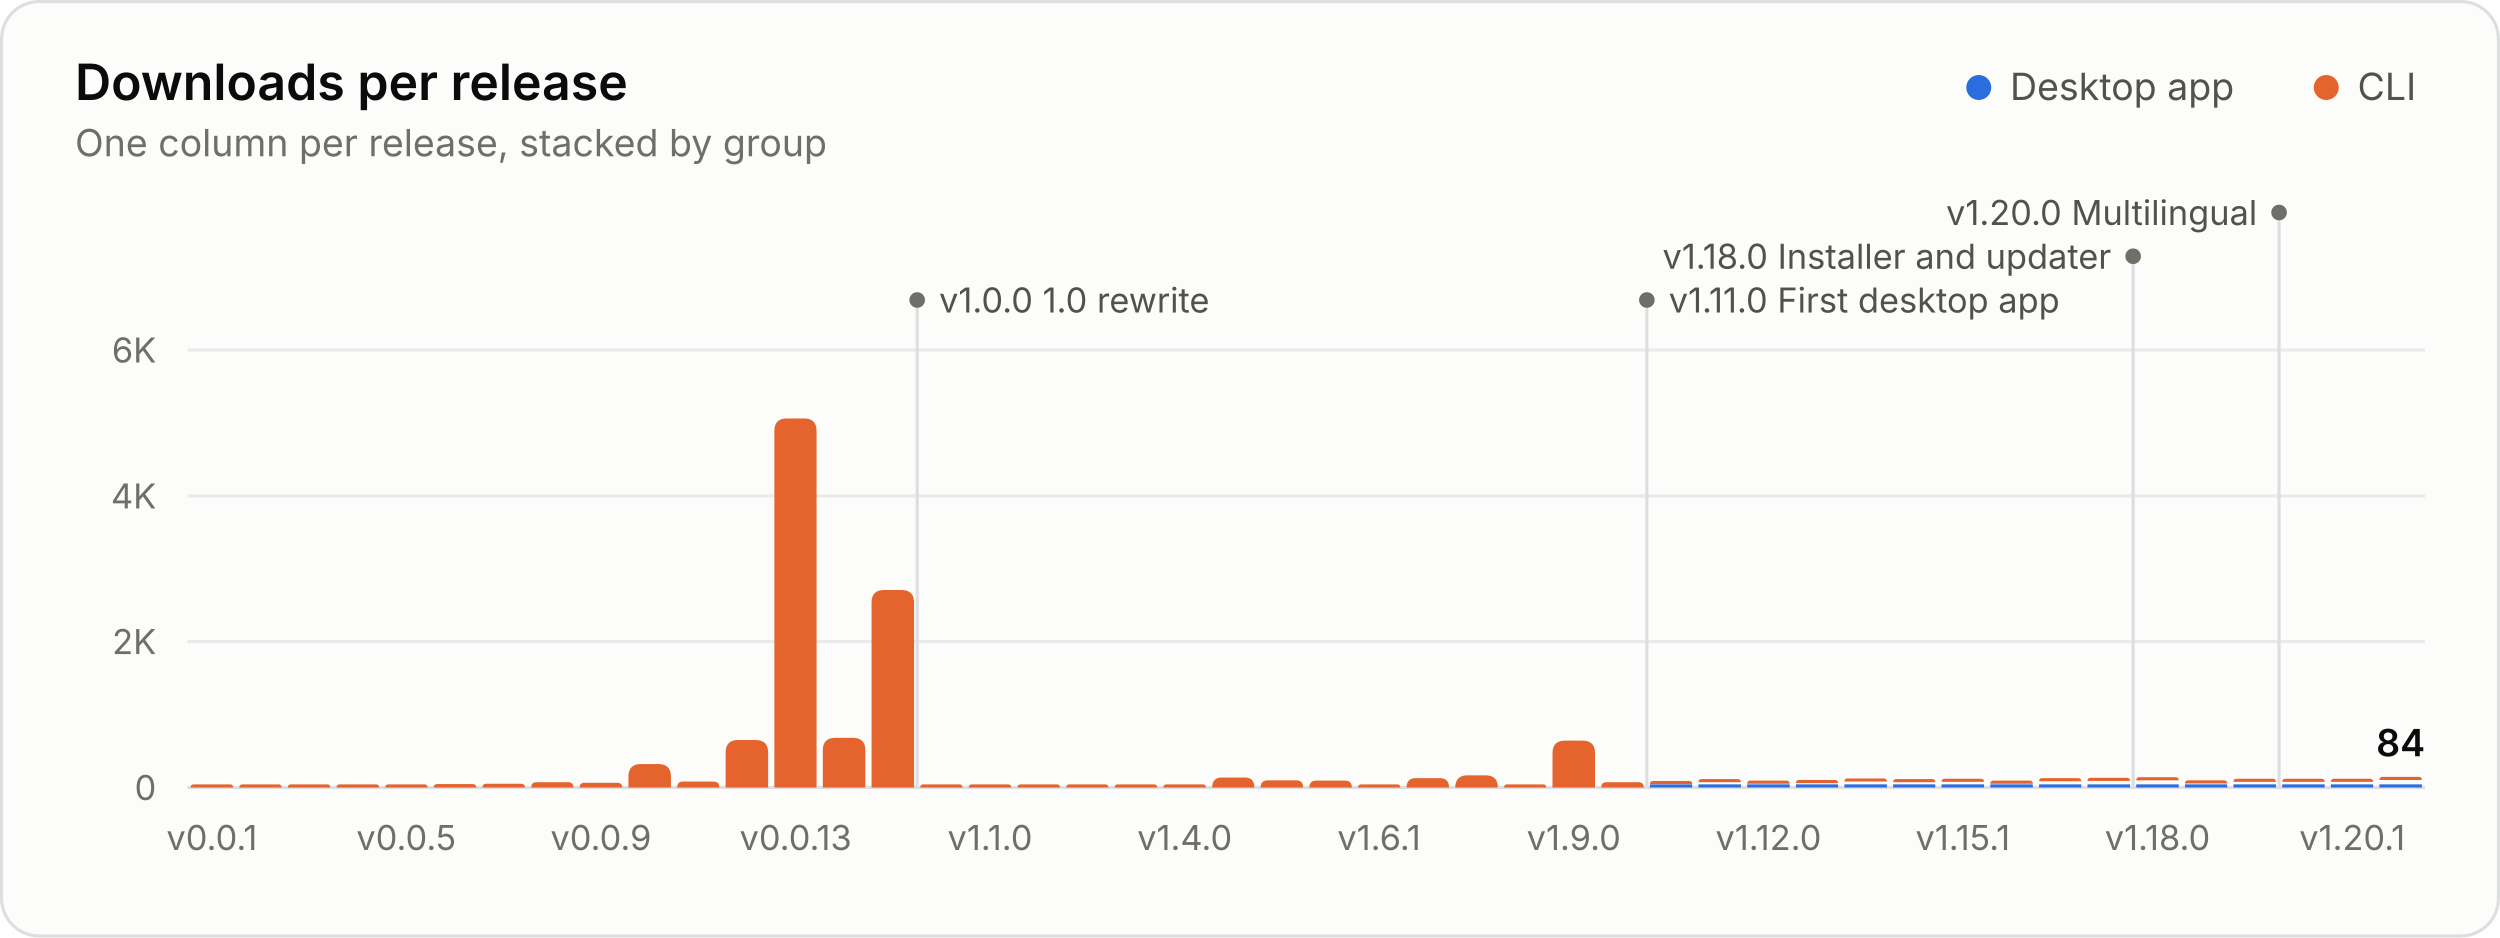
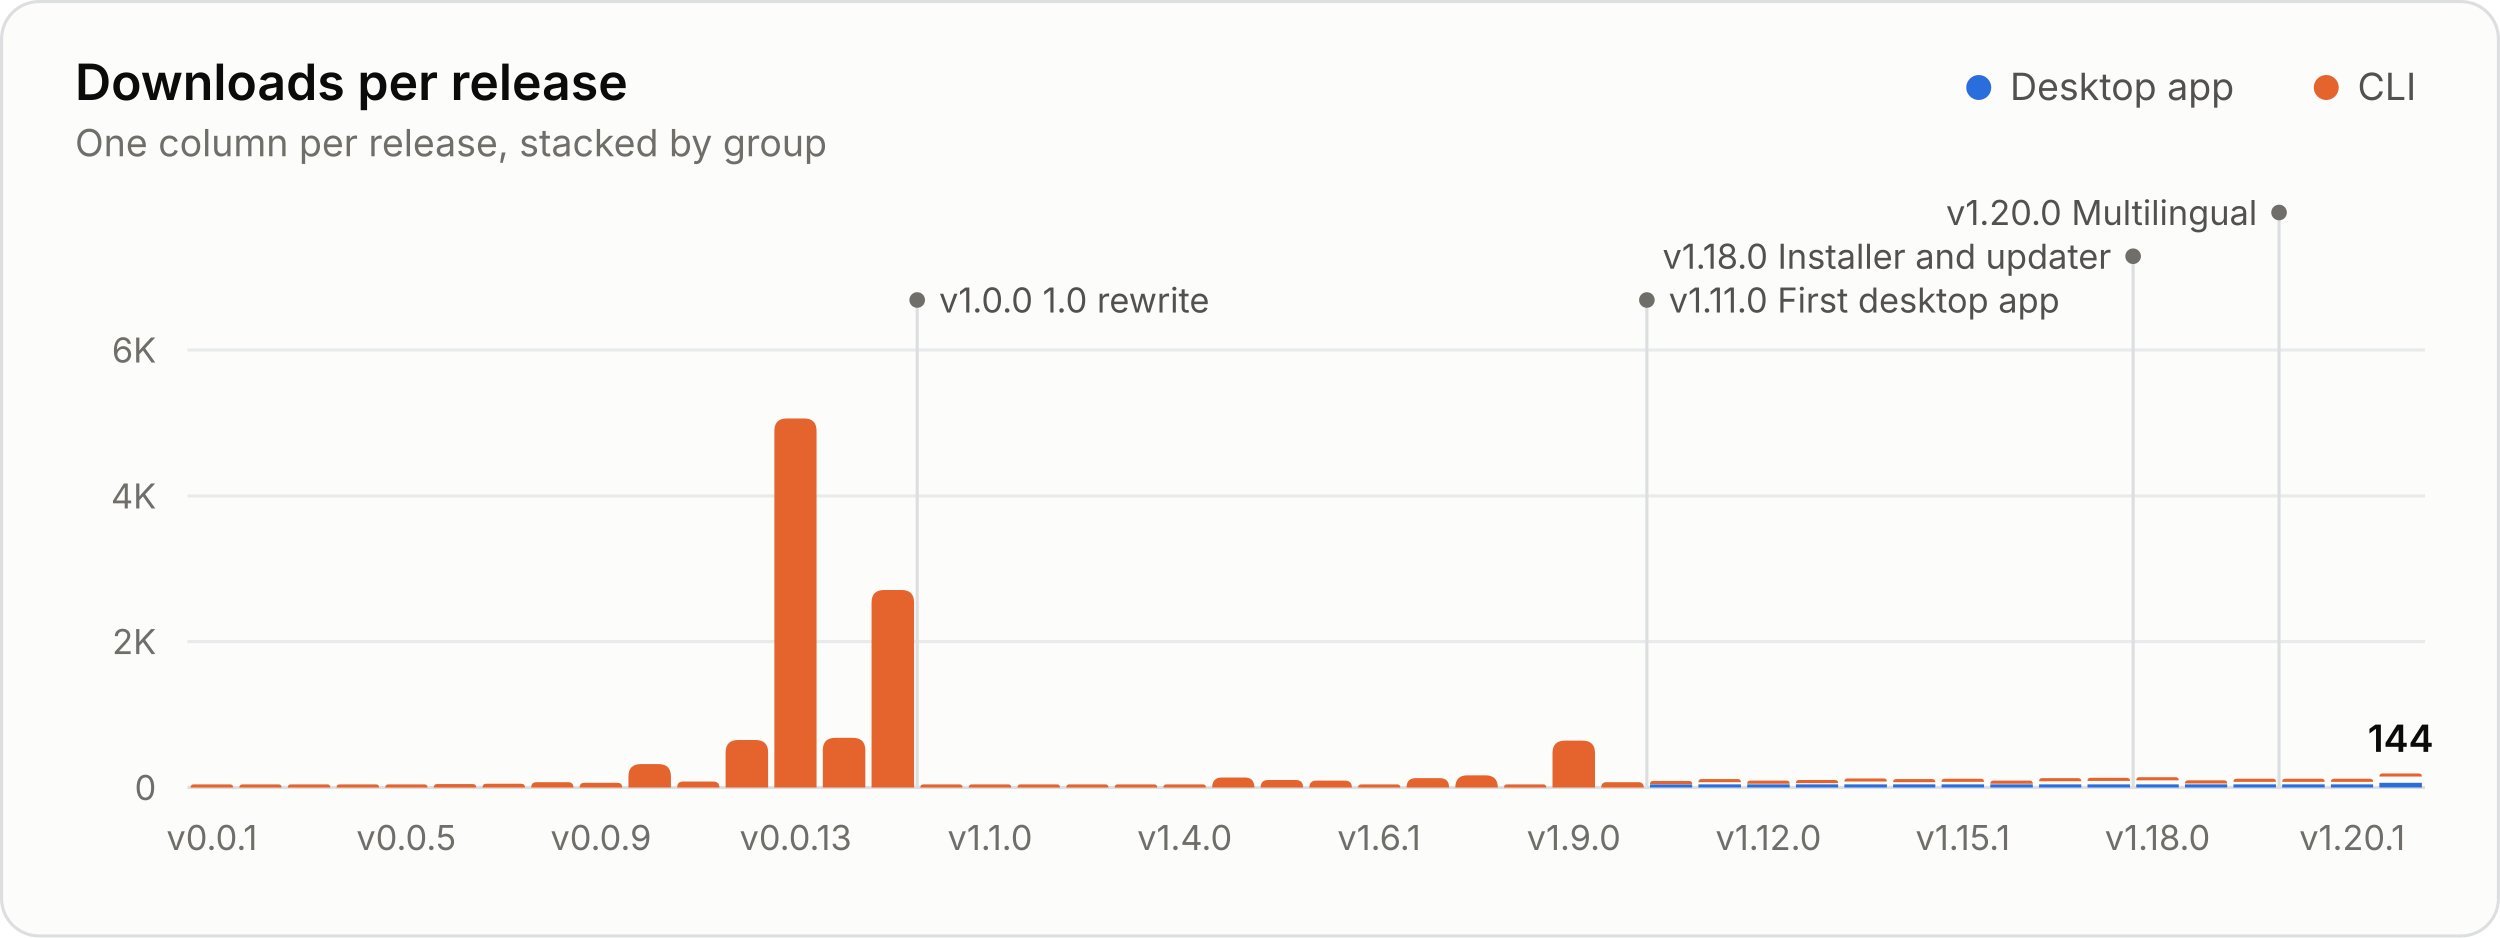
<svg xmlns="http://www.w3.org/2000/svg" width="800" height="300" viewBox="0 0 800 300" role="img" aria-labelledby="title desc">
  <rect x="0.5" y="0.5" width="799" height="299" rx="12" fill="#fcfcfb" stroke="#dcdedf" />
  <g font-family="&quot;IBM Plex Sans&quot;, system-ui, -apple-system, &quot;Segoe UI&quot;, sans-serif" font-size="11" fill="#52514e" style="font-variant-numeric:tabular-nums">
    <text x="24" y="32" fill="#0b0b0b" font-size="16" font-weight="600">Downloads per release</text>
    <text x="24.0" y="50.0" fill="#6f6e69" font-size="12">One column per release, stacked by group</text>
    <circle cx="633.2" cy="28.0" r="4" fill="#2a6ddc" />
    <text x="643.2" y="32.0" fill="#52514e" font-size="12">Desktop app</text>
    <circle cx="744.4" cy="28.0" r="4" fill="#e5642e" />
    <text x="754.4" y="32.0" fill="#52514e" font-size="12">CLI</text>
    <line x1="60.0" x2="776.0" y1="252.0" y2="252.0" stroke="#dcdedf" />
    <text x="50.0" y="256.0" fill="#6f6e69" text-anchor="end">0</text>
    <line x1="60.0" x2="776.0" y1="205.3" y2="205.3" stroke="#e8eaeb" />
    <text x="50.0" y="209.3" fill="#6f6e69" text-anchor="end">2K</text>
    <line x1="60.0" x2="776.0" y1="158.7" y2="158.7" stroke="#e8eaeb" />
    <text x="50.0" y="162.7" fill="#6f6e69" text-anchor="end">4K</text>
    <line x1="60.0" x2="776.0" y1="112.0" y2="112.0" stroke="#e8eaeb" />
    <text x="50.0" y="116.0" fill="#6f6e69" text-anchor="end">6K</text>
    <line x1="293.5" x2="293.5" y1="96.0" y2="252.0" stroke="#dcdedf" stroke-width="1" />
    <circle cx="293.5" cy="96.0" r="2.5" fill="#6f6e69" />
    <text x="300.5" y="100.0" fill="#52514e">v1.0.0 1.0 rewrite</text>
    <line x1="527.0" x2="527.0" y1="96.0" y2="252.0" stroke="#dcdedf" stroke-width="1" />
    <circle cx="527.0" cy="96.0" r="2.5" fill="#6f6e69" />
    <text x="534.0" y="100.0" fill="#52514e">v1.11.0 First desktop app</text>
    <line x1="682.6" x2="682.6" y1="82.0" y2="252.0" stroke="#dcdedf" stroke-width="1" />
    <circle cx="682.6" cy="82.0" r="2.5" fill="#6f6e69" />
    <text x="675.6" y="86.0" fill="#52514e" text-anchor="end">v1.18.0 Installer and updater</text>
    <line x1="729.3" x2="729.3" y1="68.0" y2="252.0" stroke="#dcdedf" stroke-width="1" />
    <circle cx="729.3" cy="68.0" r="2.5" fill="#6f6e69" />
    <text x="722.3" y="72.0" fill="#52514e" text-anchor="end">v1.20.0 Multilingual</text>
    <path d="M61.0 252.0V252.0Q61.0 251.0 62.0 251.0H73.6Q74.6 251.0 74.6 252.0V252.0Z" fill="#e5642e" />
    <path d="M76.6 252.0V252.0Q76.6 251.0 77.6 251.0H89.1Q90.1 251.0 90.1 252.0V252.0Z" fill="#e5642e" />
    <path d="M92.1 252.0V252.0Q92.1 251.0 93.1 251.0H104.7Q105.7 251.0 105.7 252.0V252.0Z" fill="#e5642e" />
    <path d="M107.7 252.0V252.0Q107.7 251.0 108.7 251.0H120.3Q121.3 251.0 121.3 252.0V252.0Z" fill="#e5642e" />
    <path d="M123.3 252.0V252.0Q123.3 251.0 124.3 251.0H135.8Q136.8 251.0 136.8 252.0V252.0Z" fill="#e5642e" />
    <path d="M138.8 252.0V252.0Q138.8 250.9 139.9 250.9H151.3Q152.4 250.9 152.4 252.0V252.0Z" fill="#e5642e" />
    <path d="M154.4 252.0V252.0Q154.4 250.8 155.6 250.8H166.7Q168.0 250.8 168.0 252.0V252.0Z" fill="#e5642e" />
    <path d="M170.0 252.0V252.0Q170.0 250.3 171.7 250.3H181.8Q183.5 250.3 183.5 252.0V252.0Z" fill="#e5642e" />
    <path d="M185.5 252.0V252.0Q185.5 250.5 187.0 250.5H197.6Q199.1 250.5 199.1 252.0V252.0Z" fill="#e5642e" />
    <path d="M201.1 252.0V248.5Q201.1 244.5 205.1 244.5H210.7Q214.7 244.5 214.7 248.5V252.0Z" fill="#e5642e" />
    <path d="M216.7 252.0V252.0Q216.7 250.1 218.5 250.1H228.3Q230.2 250.1 230.2 252.0V252.0Z" fill="#e5642e" />
    <path d="M232.2 252.0V240.8Q232.2 236.8 236.2 236.8H241.8Q245.8 236.8 245.8 240.8V252.0Z" fill="#e5642e" />
    <path d="M247.8 252.0V137.9Q247.8 133.9 251.8 133.9H257.3Q261.3 133.9 261.3 137.9V252.0Z" fill="#e5642e" />
    <path d="M263.3 252.0V240.1Q263.3 236.1 267.3 236.1H272.9Q276.9 236.1 276.9 240.1V252.0Z" fill="#e5642e" />
    <path d="M278.9 252.0V192.8Q278.9 188.8 282.9 188.8H288.5Q292.5 188.8 292.5 192.8V252.0Z" fill="#e5642e" />
    <path d="M294.5 252.0V252.0Q294.5 251.0 295.5 251.0H307.0Q308.0 251.0 308.0 252.0V252.0Z" fill="#e5642e" />
    <path d="M310.0 252.0V252.0Q310.0 251.0 311.0 251.0H322.6Q323.6 251.0 323.6 252.0V252.0Z" fill="#e5642e" />
    <path d="M325.6 252.0V252.0Q325.6 251.0 326.6 251.0H338.2Q339.2 251.0 339.2 252.0V252.0Z" fill="#e5642e" />
    <path d="M341.2 252.0V252.0Q341.2 251.0 342.2 251.0H353.7Q354.7 251.0 354.7 252.0V252.0Z" fill="#e5642e" />
    <path d="M356.7 252.0V252.0Q356.7 251.0 357.7 251.0H369.3Q370.3 251.0 370.3 252.0V252.0Z" fill="#e5642e" />
    <path d="M372.3 252.0V252.0Q372.3 251.0 373.3 251.0H384.9Q385.9 251.0 385.9 252.0V252.0Z" fill="#e5642e" />
    <path d="M387.9 252.0V252.0Q387.9 248.8 391.0 248.8H398.3Q401.4 248.8 401.4 252.0V252.0Z" fill="#e5642e" />
-     <path d="M403.4 252.0V252.0Q403.4 249.7 405.8 249.7H414.7Q417.0 249.7 417.0 252.0V252.0Z" fill="#e5642e" />
+     <path d="M403.4 252.0V252.0Q403.4 249.6 405.8 249.6H414.6Q417.0 249.6 417.0 252.0V252.0Z" fill="#e5642e" />
    <path d="M419.0 252.0V252.0Q419.0 249.8 421.2 249.8H430.4Q432.6 249.8 432.6 252.0V252.0Z" fill="#e5642e" />
    <path d="M434.6 252.0V252.0Q434.6 251.0 435.6 251.0H447.1Q448.1 251.0 448.1 252.0V252.0Z" fill="#e5642e" />
    <path d="M450.1 252.0V252.0Q450.1 249.0 453.1 249.0H460.7Q463.7 249.0 463.7 252.0V252.0Z" fill="#e5642e" />
    <path d="M465.7 252.0V252.0Q465.7 248.1 469.6 248.1H475.3Q479.3 248.1 479.3 252.0V252.0Z" fill="#e5642e" />
    <path d="M481.3 252.0V252.0Q481.3 251.0 482.3 251.0H493.8Q494.8 251.0 494.8 252.0V252.0Z" fill="#e5642e" />
    <path d="M496.8 252.0V241.0Q496.8 237.0 500.8 237.0H506.4Q510.4 237.0 510.4 241.0V252.0Z" fill="#e5642e" />
    <path d="M512.4 252.0V252.0Q512.4 250.3 514.1 250.3H524.3Q526.0 250.3 526.0 252.0V252.0Z" fill="#e5642e" />
    <path d="M528.0 252.0V251.0H541.5V252.0Z" fill="#2a6ddc" />
    <path d="M528.0 250.9V250.9Q528.0 249.9 529.0 249.9H540.5Q541.5 249.9 541.5 250.9V250.9Z" fill="#e5642e" />
    <path d="M543.5 252.0V251.0H557.1V252.0Z" fill="#2a6ddc" />
    <path d="M543.5 250.3V250.3Q543.5 249.3 544.5 249.3H556.1Q557.1 249.3 557.1 250.3V250.3Z" fill="#e5642e" />
    <path d="M559.1 252.0V251.0H572.7V252.0Z" fill="#2a6ddc" />
    <path d="M559.1 250.8V250.8Q559.1 249.8 560.1 249.8H571.7Q572.7 249.8 572.7 250.8V250.8Z" fill="#e5642e" />
    <path d="M574.7 252.0V251.0H588.2V252.0Z" fill="#2a6ddc" />
    <path d="M574.7 250.6V250.6Q574.7 249.6 575.7 249.6H587.2Q588.2 249.6 588.2 250.6V250.6Z" fill="#e5642e" />
    <path d="M590.2 252.0V251.0H603.8V252.0Z" fill="#2a6ddc" />
    <path d="M590.2 250.1V250.1Q590.2 249.1 591.2 249.1H602.8Q603.8 249.1 603.8 250.1V250.1Z" fill="#e5642e" />
    <path d="M605.8 252.0V251.0H619.3V252.0Z" fill="#2a6ddc" />
    <path d="M605.8 250.3V250.3Q605.8 249.3 606.8 249.3H618.3Q619.3 249.3 619.3 250.3V250.3Z" fill="#e5642e" />
    <path d="M621.3 252.0V251.0H634.9V252.0Z" fill="#2a6ddc" />
    <path d="M621.3 250.2V250.2Q621.3 249.2 622.3 249.2H633.9Q634.9 249.2 634.9 250.2V250.2Z" fill="#e5642e" />
    <path d="M636.9 252.0V251.0H650.5V252.0Z" fill="#2a6ddc" />
    <path d="M636.9 250.8V250.8Q636.9 249.8 637.9 249.8H649.5Q650.5 249.8 650.5 250.8V250.8Z" fill="#e5642e" />
    <path d="M652.5 252.0V251.0H666.0V252.0Z" fill="#2a6ddc" />
    <path d="M652.5 250.0V250.0Q652.5 249.0 653.5 249.0H665.0Q666.0 249.0 666.0 250.0V250.0Z" fill="#e5642e" />
    <path d="M668.0 252.0V251.0H681.6V252.0Z" fill="#2a6ddc" />
    <path d="M668.0 249.9V249.9Q668.0 248.9 669.0 248.9H680.6Q681.6 248.9 681.6 249.9V249.9Z" fill="#e5642e" />
    <path d="M683.6 252.0V251.0H697.2V252.0Z" fill="#2a6ddc" />
    <path d="M683.6 249.7V249.7Q683.6 248.7 684.6 248.7H696.2Q697.2 248.7 697.2 249.7V249.7Z" fill="#e5642e" />
    <path d="M699.2 252.0V251.0H712.7V252.0Z" fill="#2a6ddc" />
    <path d="M699.2 250.7V250.7Q699.2 249.7 700.2 249.7H711.7Q712.7 249.7 712.7 250.7V250.7Z" fill="#e5642e" />
    <path d="M714.7 252.0V251.0H728.3V252.0Z" fill="#2a6ddc" />
    <path d="M714.7 250.2V250.2Q714.7 249.2 715.7 249.2H727.3Q728.3 249.2 728.3 250.2V250.2Z" fill="#e5642e" />
    <path d="M730.3 252.0V251.0H743.9V252.0Z" fill="#2a6ddc" />
    <path d="M730.3 250.2V250.2Q730.3 249.2 731.3 249.2H742.9Q743.9 249.2 743.9 250.2V250.2Z" fill="#e5642e" />
    <path d="M745.9 252.0V251.0H759.4V252.0Z" fill="#2a6ddc" />
    <path d="M745.9 250.2V250.2Q745.9 249.2 746.9 249.2H758.4Q759.4 249.2 759.4 250.2V250.2Z" fill="#e5642e" />
-     <path d="M761.4 252.0V251.0H775.0V252.0Z" fill="#2a6ddc" />
-     <path d="M761.4 249.6V249.6Q761.4 248.6 762.4 248.6H774.0Q775.0 248.6 775.0 249.6V249.6Z" fill="#e5642e" />
-     <text x="768.2" y="242.0" fill="#0b0b0b" text-anchor="middle" font-size="12" font-weight="600">84</text>
+     <path d="M761.4 252.0V250.5H775.0V252.0Z" fill="#2a6ddc" />
+     <path d="M761.4 248.5V248.5Q761.4 247.5 762.4 247.5H774.0Q775.0 247.5 775.0 248.5V248.5Z" fill="#e5642e" />
+     <text x="768.2" y="240.6" fill="#0b0b0b" text-anchor="middle" font-size="12" font-weight="600">144</text>
    <text x="67.8" y="272.0" fill="#6f6e69" text-anchor="middle">v0.0.1</text>
    <text x="130.0" y="272.0" fill="#6f6e69" text-anchor="middle">v0.0.5</text>
    <text x="192.3" y="272.0" fill="#6f6e69" text-anchor="middle">v0.0.9</text>
    <text x="254.6" y="272.0" fill="#6f6e69" text-anchor="middle">v0.0.13</text>
    <text x="316.8" y="272.0" fill="#6f6e69" text-anchor="middle">v1.1.0</text>
    <text x="379.1" y="272.0" fill="#6f6e69" text-anchor="middle">v1.4.0</text>
    <text x="441.3" y="272.0" fill="#6f6e69" text-anchor="middle">v1.6.1</text>
    <text x="503.6" y="272.0" fill="#6f6e69" text-anchor="middle">v1.9.0</text>
    <text x="565.9" y="272.0" fill="#6f6e69" text-anchor="middle">v1.12.0</text>
    <text x="628.1" y="272.0" fill="#6f6e69" text-anchor="middle">v1.15.1</text>
    <text x="690.4" y="272.0" fill="#6f6e69" text-anchor="middle">v1.18.0</text>
    <text x="752.7" y="272.0" fill="#6f6e69" text-anchor="middle">v1.20.1</text>
  </g>
</svg>
